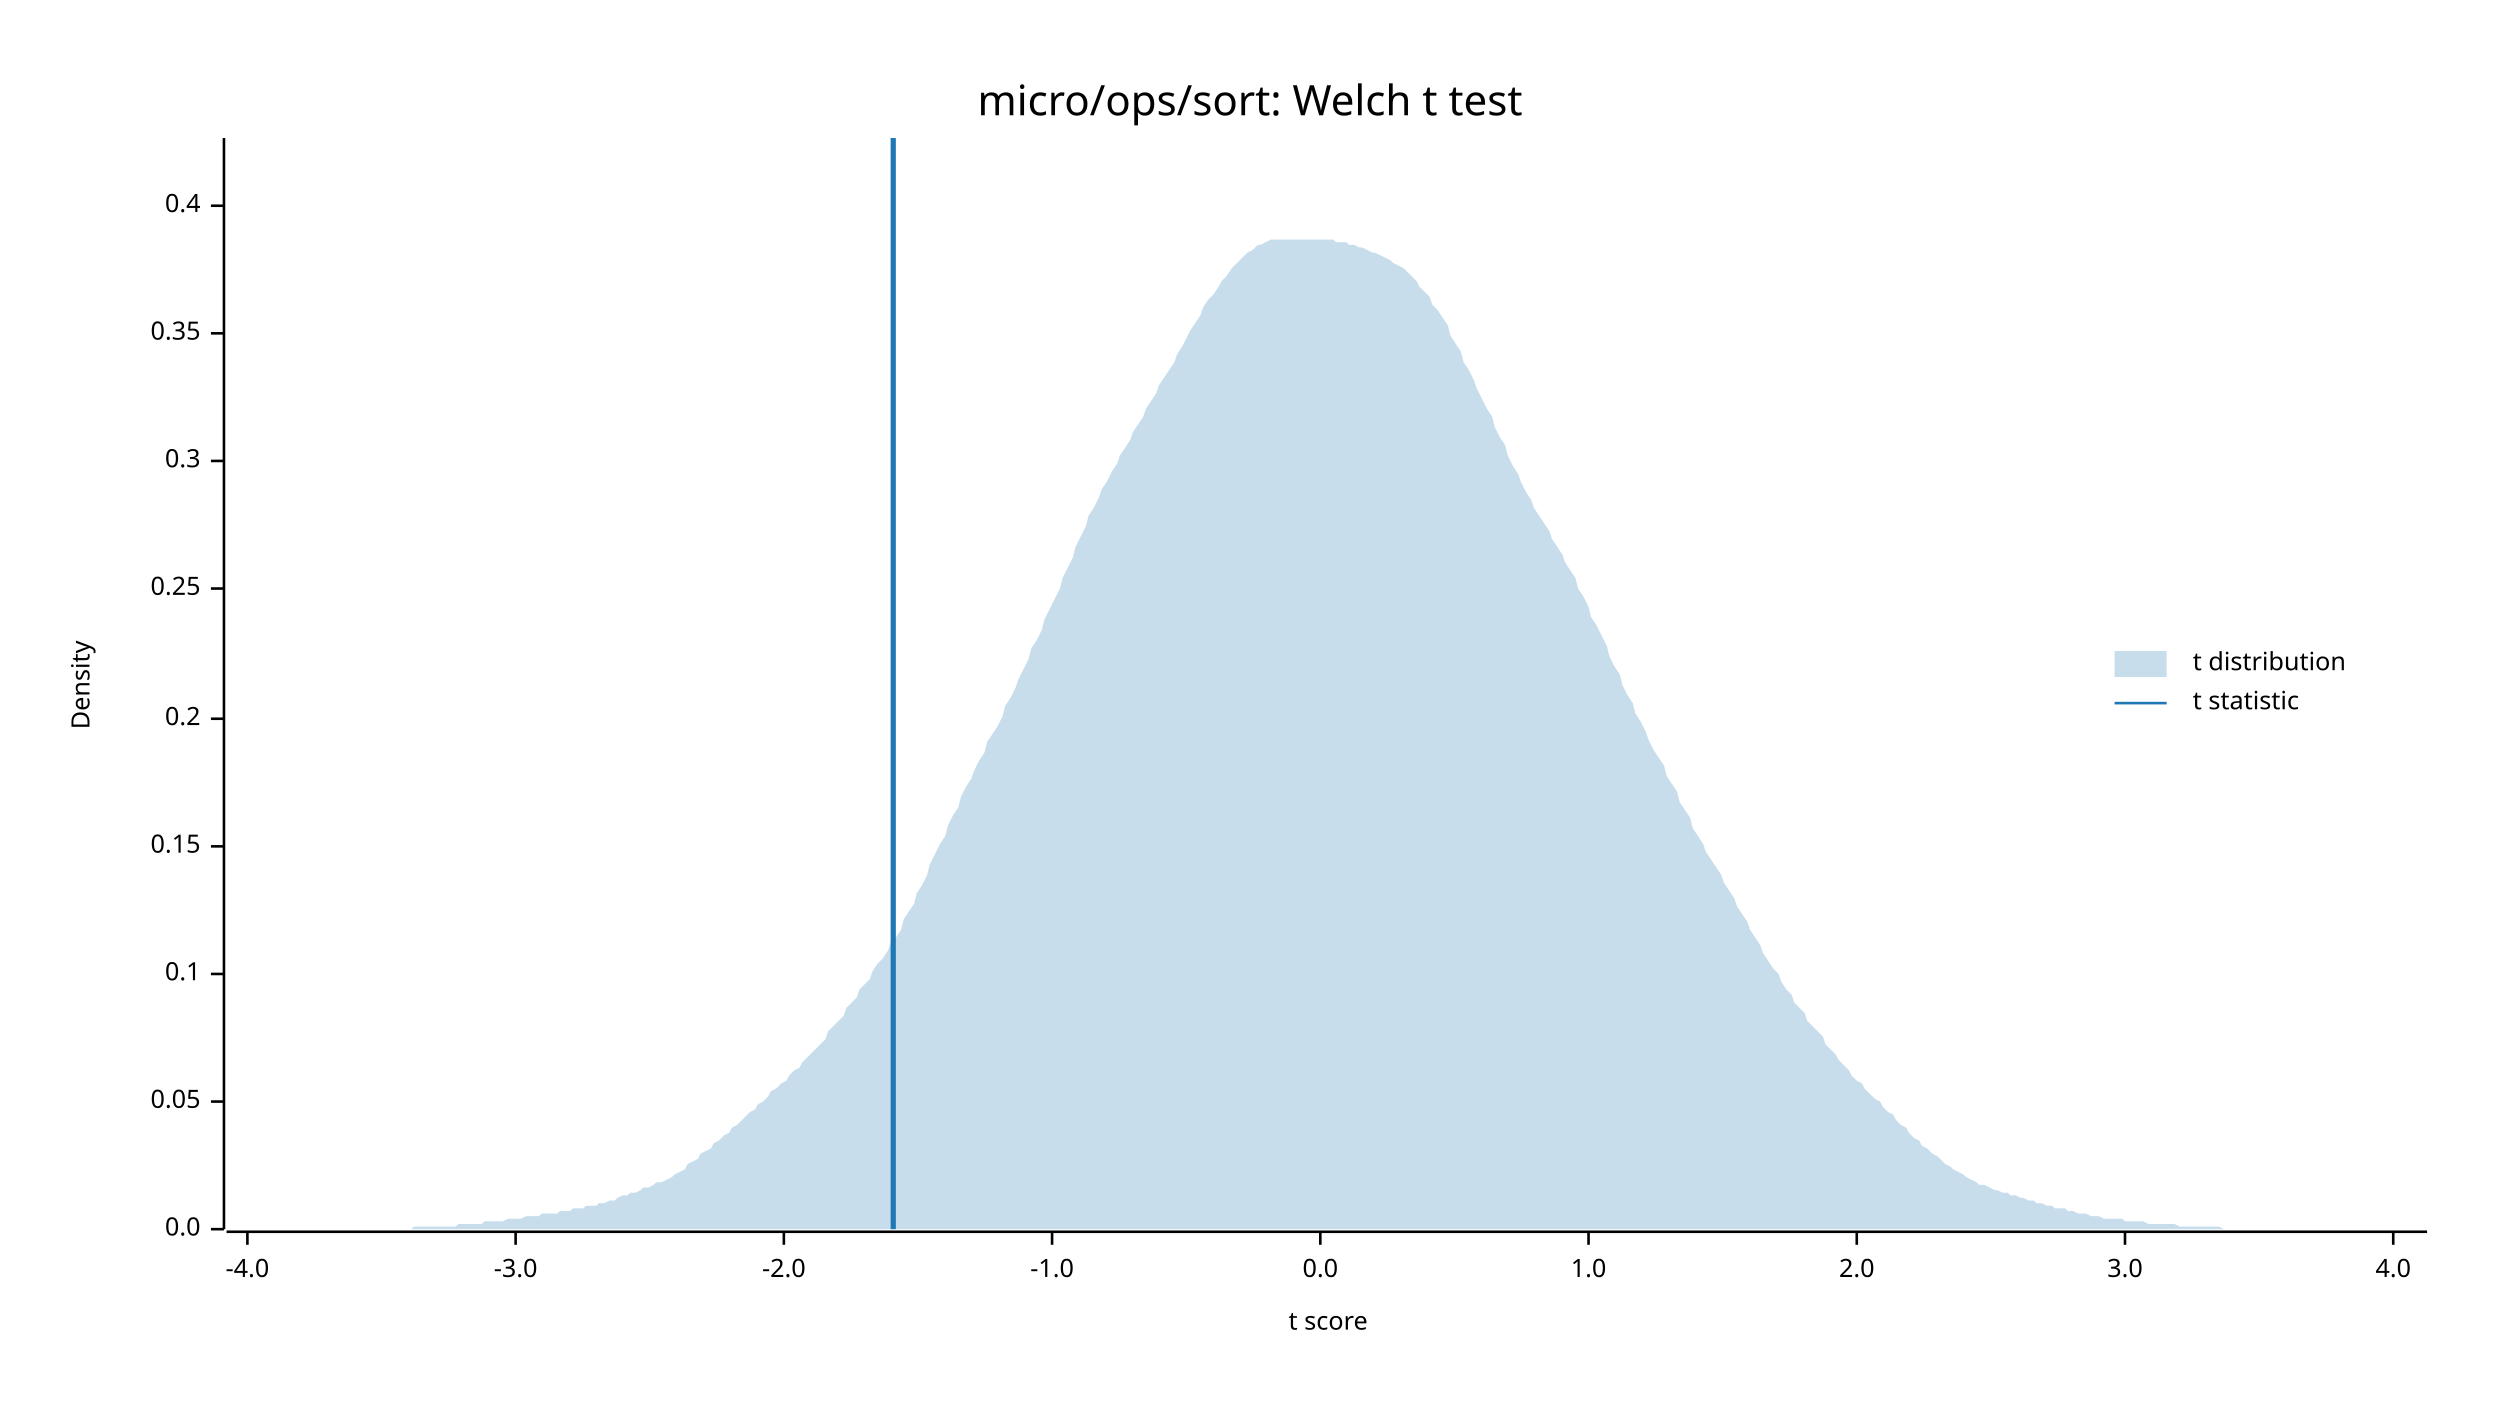
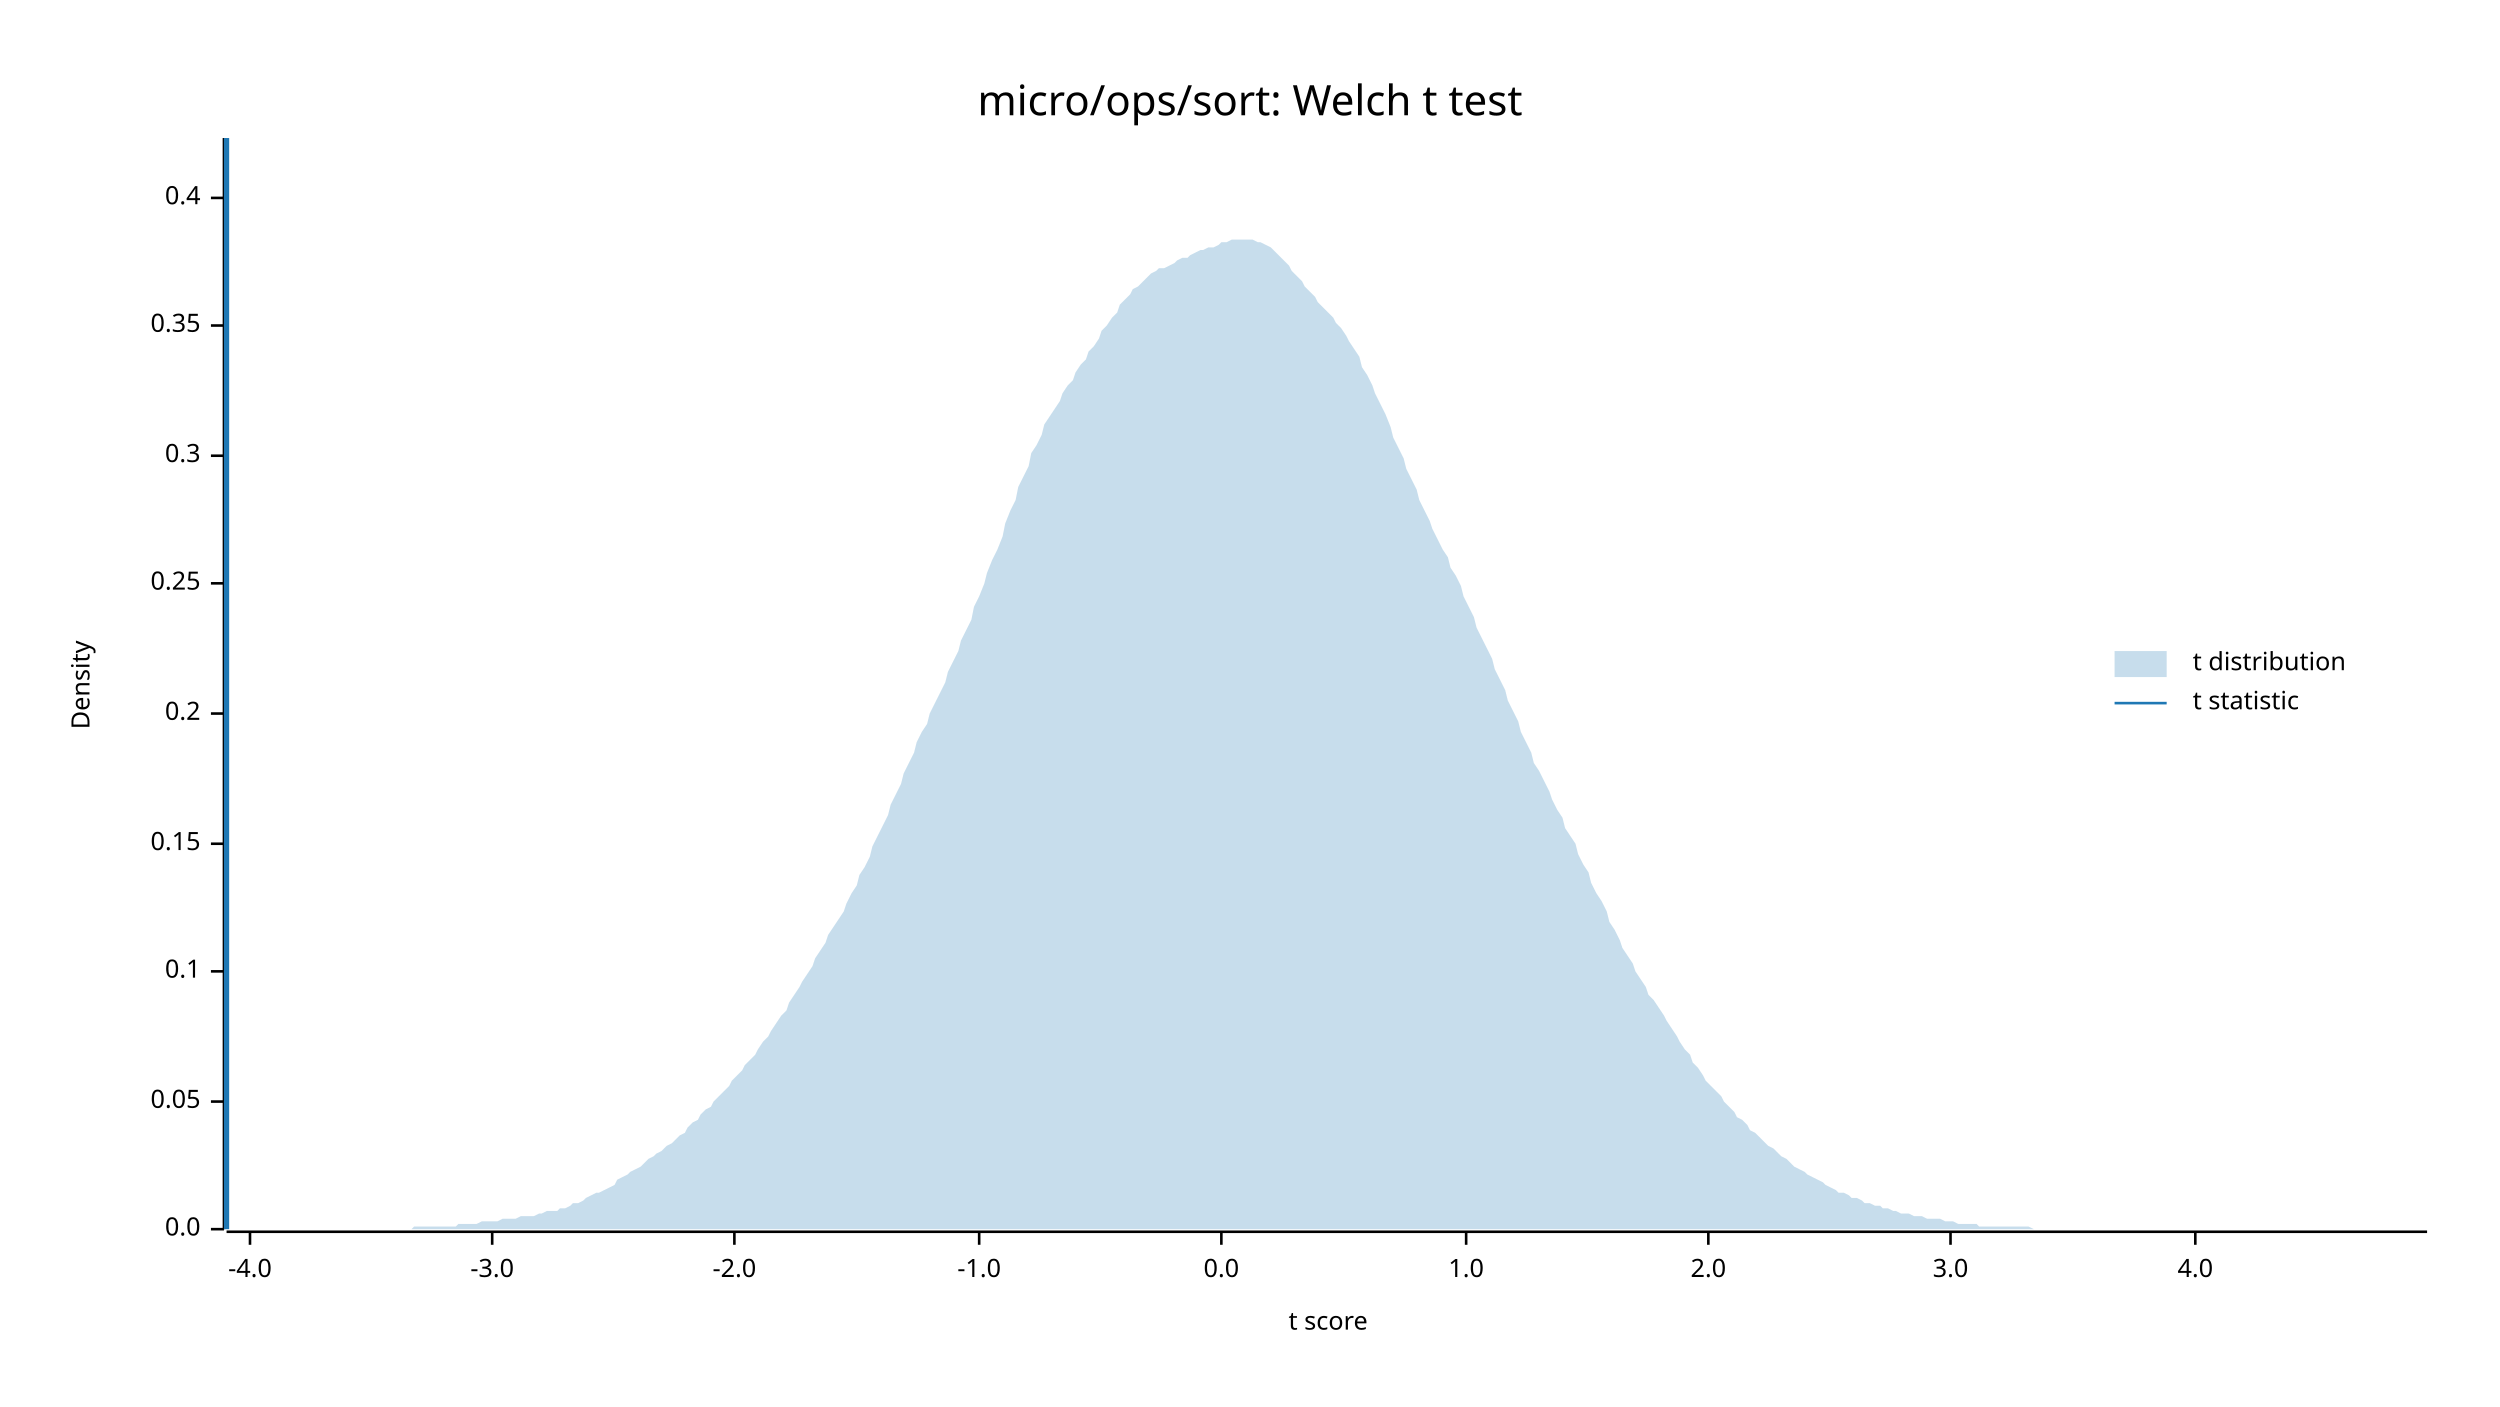
<svg xmlns="http://www.w3.org/2000/svg" width="960" height="540" viewBox="0 0 960 540">
  <text x="480" y="32" dy="0.76em" text-anchor="middle" font-family="sans-serif" font-size="16.129" opacity="1" fill="#000000">
micro/ops/sort: Welch t test
</text>
  <text x="27" y="263" dy="0.76em" text-anchor="middle" font-family="sans-serif" font-size="9.677" opacity="1" fill="#000000" transform="rotate(270, 27, 263)">
Density
</text>
  <text x="510" y="513" dy="-0.5ex" text-anchor="middle" font-family="sans-serif" font-size="9.677" opacity="1" fill="#000000">
t score
</text>
  <polyline fill="none" opacity="1" stroke="#000000" stroke-width="1" points="86,53 86,472 " />
  <text x="77" y="472" dy="0.5ex" text-anchor="end" font-family="sans-serif" font-size="9.677" opacity="1" fill="#000000">
0.0
</text>
  <polyline fill="none" opacity="1" stroke="#000000" stroke-width="1" points="81,472 86,472 " />
  <text x="77" y="423" dy="0.5ex" text-anchor="end" font-family="sans-serif" font-size="9.677" opacity="1" fill="#000000">
0.05
</text>
  <polyline fill="none" opacity="1" stroke="#000000" stroke-width="1" points="81,423 86,423 " />
-   <text x="77" y="374" dy="0.5ex" text-anchor="end" font-family="sans-serif" font-size="9.677" opacity="1" fill="#000000">
+   <text x="77" y="373" dy="0.5ex" text-anchor="end" font-family="sans-serif" font-size="9.677" opacity="1" fill="#000000">
0.1
</text>
-   <polyline fill="none" opacity="1" stroke="#000000" stroke-width="1" points="81,374 86,374 " />
-   <text x="77" y="325" dy="0.5ex" text-anchor="end" font-family="sans-serif" font-size="9.677" opacity="1" fill="#000000">
+   <polyline fill="none" opacity="1" stroke="#000000" stroke-width="1" points="81,373 86,373 " />
+   <text x="77" y="324" dy="0.5ex" text-anchor="end" font-family="sans-serif" font-size="9.677" opacity="1" fill="#000000">
0.15
</text>
-   <polyline fill="none" opacity="1" stroke="#000000" stroke-width="1" points="81,325 86,325 " />
-   <text x="77" y="276" dy="0.5ex" text-anchor="end" font-family="sans-serif" font-size="9.677" opacity="1" fill="#000000">
+   <polyline fill="none" opacity="1" stroke="#000000" stroke-width="1" points="81,324 86,324 " />
+   <text x="77" y="274" dy="0.5ex" text-anchor="end" font-family="sans-serif" font-size="9.677" opacity="1" fill="#000000">
0.2
</text>
-   <polyline fill="none" opacity="1" stroke="#000000" stroke-width="1" points="81,276 86,276 " />
-   <text x="77" y="226" dy="0.5ex" text-anchor="end" font-family="sans-serif" font-size="9.677" opacity="1" fill="#000000">
+   <polyline fill="none" opacity="1" stroke="#000000" stroke-width="1" points="81,274 86,274 " />
+   <text x="77" y="224" dy="0.5ex" text-anchor="end" font-family="sans-serif" font-size="9.677" opacity="1" fill="#000000">
0.25
</text>
-   <polyline fill="none" opacity="1" stroke="#000000" stroke-width="1" points="81,226 86,226 " />
-   <text x="77" y="177" dy="0.5ex" text-anchor="end" font-family="sans-serif" font-size="9.677" opacity="1" fill="#000000">
+   <polyline fill="none" opacity="1" stroke="#000000" stroke-width="1" points="81,224 86,224 " />
+   <text x="77" y="175" dy="0.5ex" text-anchor="end" font-family="sans-serif" font-size="9.677" opacity="1" fill="#000000">
0.3
</text>
-   <polyline fill="none" opacity="1" stroke="#000000" stroke-width="1" points="81,177 86,177 " />
-   <text x="77" y="128" dy="0.5ex" text-anchor="end" font-family="sans-serif" font-size="9.677" opacity="1" fill="#000000">
+   <polyline fill="none" opacity="1" stroke="#000000" stroke-width="1" points="81,175 86,175 " />
+   <text x="77" y="125" dy="0.5ex" text-anchor="end" font-family="sans-serif" font-size="9.677" opacity="1" fill="#000000">
0.35
</text>
-   <polyline fill="none" opacity="1" stroke="#000000" stroke-width="1" points="81,128 86,128 " />
-   <text x="77" y="79" dy="0.5ex" text-anchor="end" font-family="sans-serif" font-size="9.677" opacity="1" fill="#000000">
+   <polyline fill="none" opacity="1" stroke="#000000" stroke-width="1" points="81,125 86,125 " />
+   <text x="77" y="76" dy="0.5ex" text-anchor="end" font-family="sans-serif" font-size="9.677" opacity="1" fill="#000000">
0.4
</text>
-   <polyline fill="none" opacity="1" stroke="#000000" stroke-width="1" points="81,79 86,79 " />
+   <polyline fill="none" opacity="1" stroke="#000000" stroke-width="1" points="81,76 86,76 " />
  <polyline fill="none" opacity="1" stroke="#000000" stroke-width="1" points="87,473 932,473 " />
-   <text x="95" y="483" dy="0.76em" text-anchor="middle" font-family="sans-serif" font-size="9.677" opacity="1" fill="#000000">
+   <text x="96" y="483" dy="0.76em" text-anchor="middle" font-family="sans-serif" font-size="9.677" opacity="1" fill="#000000">
-4.0
</text>
-   <polyline fill="none" opacity="1" stroke="#000000" stroke-width="1" points="95,473 95,478 " />
-   <text x="198" y="483" dy="0.76em" text-anchor="middle" font-family="sans-serif" font-size="9.677" opacity="1" fill="#000000">
+   <polyline fill="none" opacity="1" stroke="#000000" stroke-width="1" points="96,473 96,478 " />
+   <text x="189" y="483" dy="0.76em" text-anchor="middle" font-family="sans-serif" font-size="9.677" opacity="1" fill="#000000">
-3.0
</text>
-   <polyline fill="none" opacity="1" stroke="#000000" stroke-width="1" points="198,473 198,478 " />
-   <text x="301" y="483" dy="0.76em" text-anchor="middle" font-family="sans-serif" font-size="9.677" opacity="1" fill="#000000">
+   <polyline fill="none" opacity="1" stroke="#000000" stroke-width="1" points="189,473 189,478 " />
+   <text x="282" y="483" dy="0.76em" text-anchor="middle" font-family="sans-serif" font-size="9.677" opacity="1" fill="#000000">
-2.0
</text>
-   <polyline fill="none" opacity="1" stroke="#000000" stroke-width="1" points="301,473 301,478 " />
-   <text x="404" y="483" dy="0.76em" text-anchor="middle" font-family="sans-serif" font-size="9.677" opacity="1" fill="#000000">
+   <polyline fill="none" opacity="1" stroke="#000000" stroke-width="1" points="282,473 282,478 " />
+   <text x="376" y="483" dy="0.76em" text-anchor="middle" font-family="sans-serif" font-size="9.677" opacity="1" fill="#000000">
-1.0
</text>
-   <polyline fill="none" opacity="1" stroke="#000000" stroke-width="1" points="404,473 404,478 " />
-   <text x="507" y="483" dy="0.76em" text-anchor="middle" font-family="sans-serif" font-size="9.677" opacity="1" fill="#000000">
+   <polyline fill="none" opacity="1" stroke="#000000" stroke-width="1" points="376,473 376,478 " />
+   <text x="469" y="483" dy="0.76em" text-anchor="middle" font-family="sans-serif" font-size="9.677" opacity="1" fill="#000000">
0.0
</text>
-   <polyline fill="none" opacity="1" stroke="#000000" stroke-width="1" points="507,473 507,478 " />
-   <text x="610" y="483" dy="0.76em" text-anchor="middle" font-family="sans-serif" font-size="9.677" opacity="1" fill="#000000">
+   <polyline fill="none" opacity="1" stroke="#000000" stroke-width="1" points="469,473 469,478 " />
+   <text x="563" y="483" dy="0.76em" text-anchor="middle" font-family="sans-serif" font-size="9.677" opacity="1" fill="#000000">
1.0
</text>
-   <polyline fill="none" opacity="1" stroke="#000000" stroke-width="1" points="610,473 610,478 " />
-   <text x="713" y="483" dy="0.76em" text-anchor="middle" font-family="sans-serif" font-size="9.677" opacity="1" fill="#000000">
+   <polyline fill="none" opacity="1" stroke="#000000" stroke-width="1" points="563,473 563,478 " />
+   <text x="656" y="483" dy="0.76em" text-anchor="middle" font-family="sans-serif" font-size="9.677" opacity="1" fill="#000000">
2.0
</text>
-   <polyline fill="none" opacity="1" stroke="#000000" stroke-width="1" points="713,473 713,478 " />
-   <text x="816" y="483" dy="0.76em" text-anchor="middle" font-family="sans-serif" font-size="9.677" opacity="1" fill="#000000">
+   <polyline fill="none" opacity="1" stroke="#000000" stroke-width="1" points="656,473 656,478 " />
+   <text x="749" y="483" dy="0.76em" text-anchor="middle" font-family="sans-serif" font-size="9.677" opacity="1" fill="#000000">
3.0
</text>
-   <polyline fill="none" opacity="1" stroke="#000000" stroke-width="1" points="816,473 816,478 " />
-   <text x="919" y="483" dy="0.76em" text-anchor="middle" font-family="sans-serif" font-size="9.677" opacity="1" fill="#000000">
+   <polyline fill="none" opacity="1" stroke="#000000" stroke-width="1" points="749,473 749,478 " />
+   <text x="843" y="483" dy="0.76em" text-anchor="middle" font-family="sans-serif" font-size="9.677" opacity="1" fill="#000000">
4.0
</text>
-   <polyline fill="none" opacity="1" stroke="#000000" stroke-width="1" points="919,473 919,478 " />
-   <polygon opacity="0.25" fill="#1F78B4" points="87,472 88,472 90,472 92,472 93,472 95,472 97,472 98,472 100,472 102,472 103,472 105,472 107,472 109,472 110,472 112,472 114,472 115,472 117,472 119,472 120,472 122,472 124,472 125,472 127,472 129,472 131,472 132,472 134,472 136,472 137,472 139,472 141,472 142,472 144,472 146,472 147,472 149,472 151,472 153,472 154,472 156,472 158,472 159,471 161,471 163,471 164,471 166,471 168,471 169,471 171,471 173,471 175,471 176,470 178,470 180,470 181,470 183,470 185,470 186,469 188,469 190,469 191,469 193,469 195,468 197,468 198,468 200,468 202,467 203,467 205,467 207,467 208,466 210,466 212,466 214,466 215,465 217,465 219,465 220,464 222,464 224,464 225,463 227,463 229,463 230,462 232,462 234,461 236,461 237,460 239,459 241,459 242,458 244,458 246,457 247,456 249,456 251,455 252,454 254,454 256,453 258,452 259,451 261,450 263,449 264,447 266,446 268,445 269,443 271,442 273,441 274,439 276,438 278,436 280,435 281,433 283,432 285,430 286,429 288,427 290,426 291,424 293,423 295,421 296,419 298,418 300,416 302,415 303,413 305,411 307,410 308,408 310,406 312,404 313,403 315,401 317,399 318,396 320,394 322,392 324,390 325,387 327,385 329,383 330,380 332,378 334,376 335,373 337,370 339,368 341,365 342,362 344,360 346,357 347,353 349,350 351,347 352,343 354,340 356,336 357,332 359,328 361,324 363,321 364,317 366,313 368,310 369,306 371,302 373,299 374,296 376,292 378,289 379,285 381,282 383,279 385,275 386,271 388,268 390,264 391,261 393,257 395,253 396,249 398,246 400,242 401,238 403,234 405,230 407,226 408,222 410,218 412,214 413,210 415,206 417,202 418,198 420,195 422,191 423,188 425,185 427,181 429,178 430,175 432,172 434,169 435,166 437,163 439,160 440,157 442,154 444,151 445,148 447,145 449,142 451,139 452,136 454,133 456,129 457,127 459,124 461,121 462,118 464,115 466,113 468,110 469,108 471,106 473,103 474,102 476,100 478,98 479,97 481,96 483,94 484,94 486,93 488,92 490,92 491,92 493,92 495,92 496,92 498,92 500,92 501,92 503,92 505,92 506,92 508,92 510,92 512,92 513,93 515,93 517,93 518,94 520,94 522,95 523,95 525,96 527,97 528,97 530,98 532,99 534,100 535,101 537,102 539,103 540,104 542,106 544,108 545,110 547,112 549,114 550,117 552,119 554,122 556,125 557,129 559,132 561,135 562,139 564,142 566,146 567,149 569,153 571,157 573,160 574,164 576,168 578,171 579,175 581,179 583,182 584,185 586,189 588,192 589,195 591,198 593,201 595,204 596,207 598,210 600,213 601,216 603,219 605,222 606,226 608,229 610,233 611,237 613,240 615,244 617,248 618,252 620,256 622,259 623,263 625,267 627,270 628,274 630,277 632,281 633,284 635,288 637,291 639,294 640,298 642,301 644,304 645,308 647,311 649,314 650,318 652,321 654,324 655,327 657,330 659,333 661,336 662,339 664,342 666,345 667,348 669,351 671,354 672,357 674,360 676,363 677,366 679,369 681,372 683,374 684,377 686,380 688,382 689,385 691,387 693,389 694,392 696,394 698,396 700,398 701,401 703,403 705,405 706,407 708,409 710,411 711,413 713,415 715,416 716,418 718,420 720,422 722,423 723,425 725,427 727,428 728,430 730,432 732,433 733,435 735,437 737,438 738,440 740,441 742,443 744,444 745,445 747,447 749,448 750,449 752,450 754,451 755,452 757,453 759,454 760,455 762,455 764,456 766,457 767,457 769,458 771,458 772,459 774,459 776,460 777,460 779,461 781,461 782,462 784,462 786,463 788,463 789,464 791,464 793,464 794,465 796,465 798,466 799,466 801,466 803,467 804,467 806,467 808,468 810,468 811,468 813,468 815,468 816,469 818,469 820,469 821,469 823,469 825,470 827,470 828,470 830,470 832,470 833,470 835,470 837,471 838,471 840,471 842,471 843,471 845,471 847,471 849,471 850,471 852,471 854,472 855,472 857,472 859,472 860,472 862,472 864,472 865,472 867,472 869,472 871,472 872,472 874,472 876,472 877,472 879,472 881,472 882,472 884,472 886,472 887,472 889,472 891,472 893,472 894,472 896,472 898,472 899,472 901,472 903,472 904,472 906,472 908,472 909,472 911,472 913,472 915,472 916,472 918,472 920,472 921,472 923,472 925,472 926,472 928,472 930,472 932,472 932,472 87,472 " />
-   <polyline fill="none" opacity="1" stroke="#1F78B4" stroke-width="2" points="343,472 343,53 " />
+   <polyline fill="none" opacity="1" stroke="#000000" stroke-width="1" points="843,473 843,478 " />
+   <polygon opacity="0.25" fill="#1F78B4" points="87,472 88,472 90,472 92,472 93,472 95,472 97,472 98,472 100,472 102,472 103,472 105,472 107,472 109,472 110,472 112,472 114,472 115,472 117,472 119,472 120,472 122,472 124,472 125,472 127,472 129,472 131,472 132,472 134,472 136,472 137,472 139,472 141,472 142,472 144,472 146,472 147,472 149,472 151,472 153,472 154,472 156,472 158,472 159,471 161,471 163,471 164,471 166,471 168,471 169,471 171,471 173,471 175,471 176,470 178,470 180,470 181,470 183,470 185,469 186,469 188,469 190,469 191,469 193,468 195,468 197,468 198,468 200,467 202,467 203,467 205,467 207,466 208,466 210,465 212,465 214,465 215,464 217,464 219,463 220,462 222,462 224,461 225,460 227,459 229,458 230,458 232,457 234,456 236,455 237,453 239,452 241,451 242,450 244,449 246,448 247,447 249,445 251,444 252,443 254,442 256,440 258,439 259,438 261,436 263,435 264,433 266,431 268,430 269,428 271,426 273,425 274,423 276,421 278,419 280,417 281,415 283,413 285,411 286,409 288,407 290,405 291,403 293,400 295,398 296,396 298,393 300,390 302,388 303,385 305,382 307,379 308,377 310,374 312,371 313,368 315,365 317,362 318,359 320,356 322,353 324,350 325,347 327,343 329,340 330,336 332,333 334,329 335,325 337,321 339,317 341,313 342,309 344,305 346,301 347,297 349,293 351,289 352,285 354,281 356,278 357,274 359,270 361,266 363,262 364,258 366,254 368,250 369,246 371,242 373,238 374,233 376,229 378,224 379,220 381,215 383,211 385,206 386,201 388,196 390,192 391,187 393,183 395,179 396,174 398,171 400,167 401,163 403,160 405,157 407,154 408,151 410,148 412,146 413,143 415,140 417,138 418,135 420,133 422,130 423,127 425,125 427,122 429,120 430,117 432,115 434,113 435,111 437,110 439,108 440,107 442,105 444,104 445,103 447,103 449,102 451,101 452,100 454,99 456,99 457,98 459,97 461,96 462,96 464,95 466,95 468,94 469,93 471,93 473,92 474,92 476,92 478,92 479,92 481,92 483,93 484,93 486,94 488,95 490,97 491,98 493,100 495,102 496,104 498,106 500,108 501,110 503,112 505,114 506,116 508,118 510,120 512,122 513,124 515,126 517,129 518,131 520,134 522,137 523,141 525,144 527,148 528,151 530,155 532,159 534,164 535,168 537,172 539,176 540,180 542,184 544,188 545,192 547,196 549,200 550,203 552,207 554,211 556,214 557,218 559,221 561,225 562,229 564,233 566,237 567,241 569,245 571,249 573,253 574,257 576,261 578,265 579,269 581,273 583,277 584,281 586,285 588,289 589,293 591,296 593,300 595,304 596,307 598,311 600,314 601,318 603,321 605,324 606,328 608,332 610,335 611,339 613,343 615,346 617,350 618,354 620,357 622,361 623,364 625,367 627,370 628,373 630,376 632,379 633,382 635,384 637,387 639,390 640,392 642,395 644,398 645,400 647,403 649,405 650,408 652,410 654,413 655,415 657,417 659,419 661,421 662,423 664,425 666,427 667,429 669,430 671,432 672,434 674,435 676,437 677,438 679,440 681,441 683,443 684,444 686,445 688,447 689,448 691,449 693,450 694,451 696,452 698,453 700,454 701,455 703,456 705,457 706,458 708,458 710,459 711,460 713,460 715,461 716,462 718,462 720,463 722,463 723,464 725,464 727,465 728,465 730,466 732,466 733,466 735,467 737,467 738,467 740,468 742,468 744,468 745,468 747,469 749,469 750,469 752,470 754,470 755,470 757,470 759,470 760,471 762,471 764,471 766,471 767,471 769,471 771,471 772,471 774,471 776,471 777,471 779,471 781,472 782,472 784,472 786,472 788,472 789,472 791,472 793,472 794,472 796,472 798,472 799,472 801,472 803,472 804,472 806,472 808,472 810,472 811,472 813,472 815,472 816,472 818,472 820,472 821,472 823,472 825,472 827,472 828,472 830,472 832,472 833,472 835,472 837,472 838,472 840,472 842,472 843,472 845,472 847,472 849,472 850,472 852,472 854,472 855,472 857,472 859,472 860,472 862,472 864,472 865,472 867,472 869,472 871,472 872,472 874,472 876,472 877,472 879,472 881,472 882,472 884,472 886,472 887,472 889,472 891,472 893,472 894,472 896,472 898,472 899,472 901,472 903,472 904,472 906,472 908,472 909,472 911,472 913,472 915,472 916,472 918,472 920,472 921,472 923,472 925,472 926,472 928,472 930,472 932,472 932,472 87,472 " />
+   <polyline fill="none" opacity="1" stroke="#1F78B4" stroke-width="2" points="87,472 87,53 " />
  <text x="842" y="250" dy="0.76em" text-anchor="start" font-family="sans-serif" font-size="9.677" opacity="1" fill="#000000">
t distribution
</text>
  <text x="842" y="265" dy="0.76em" text-anchor="start" font-family="sans-serif" font-size="9.677" opacity="1" fill="#000000">
t statistic
</text>
  <rect x="812" y="250" width="20" height="10" opacity="0.25" fill="#1F78B4" stroke="none" />
  <polyline fill="none" opacity="1" stroke="#1F78B4" stroke-width="1" points="812,270 832,270 " />
</svg>
